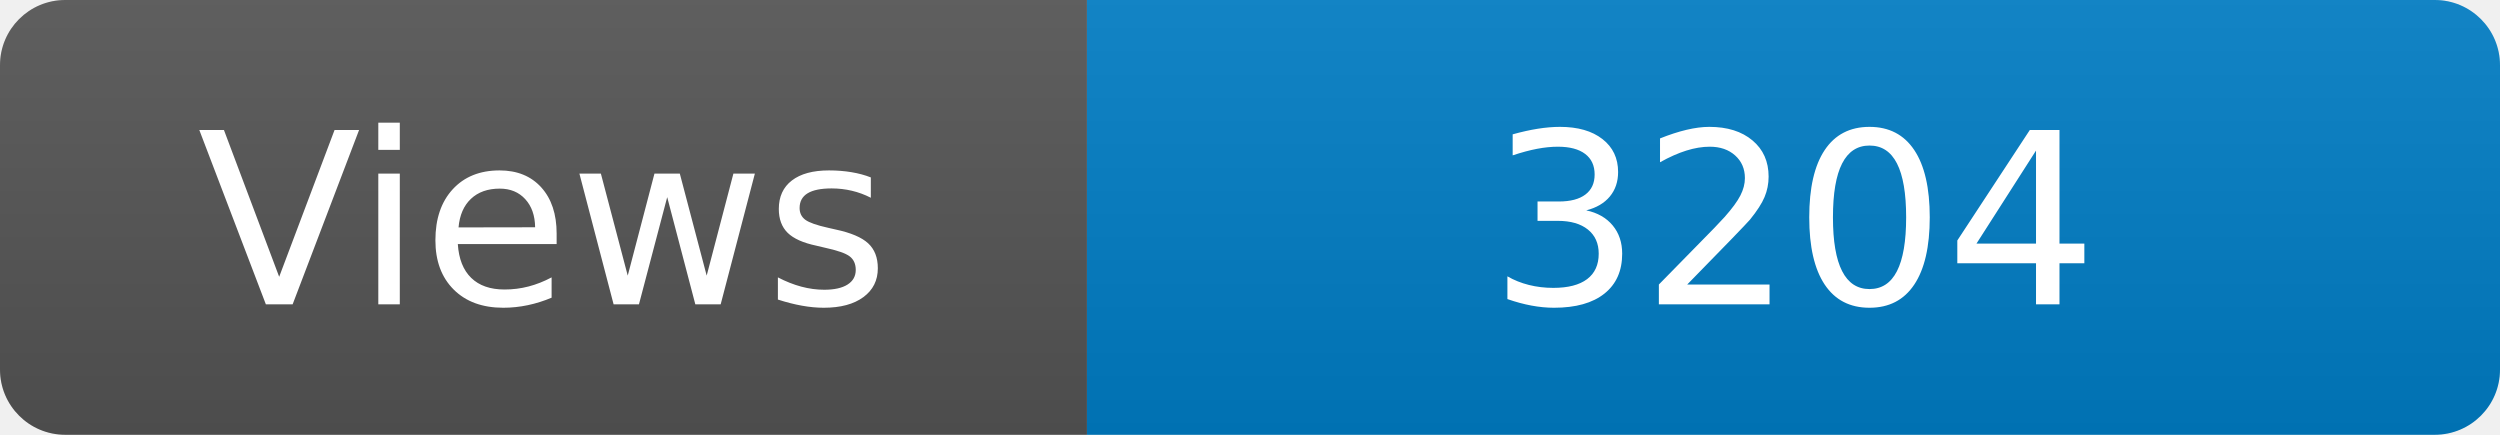
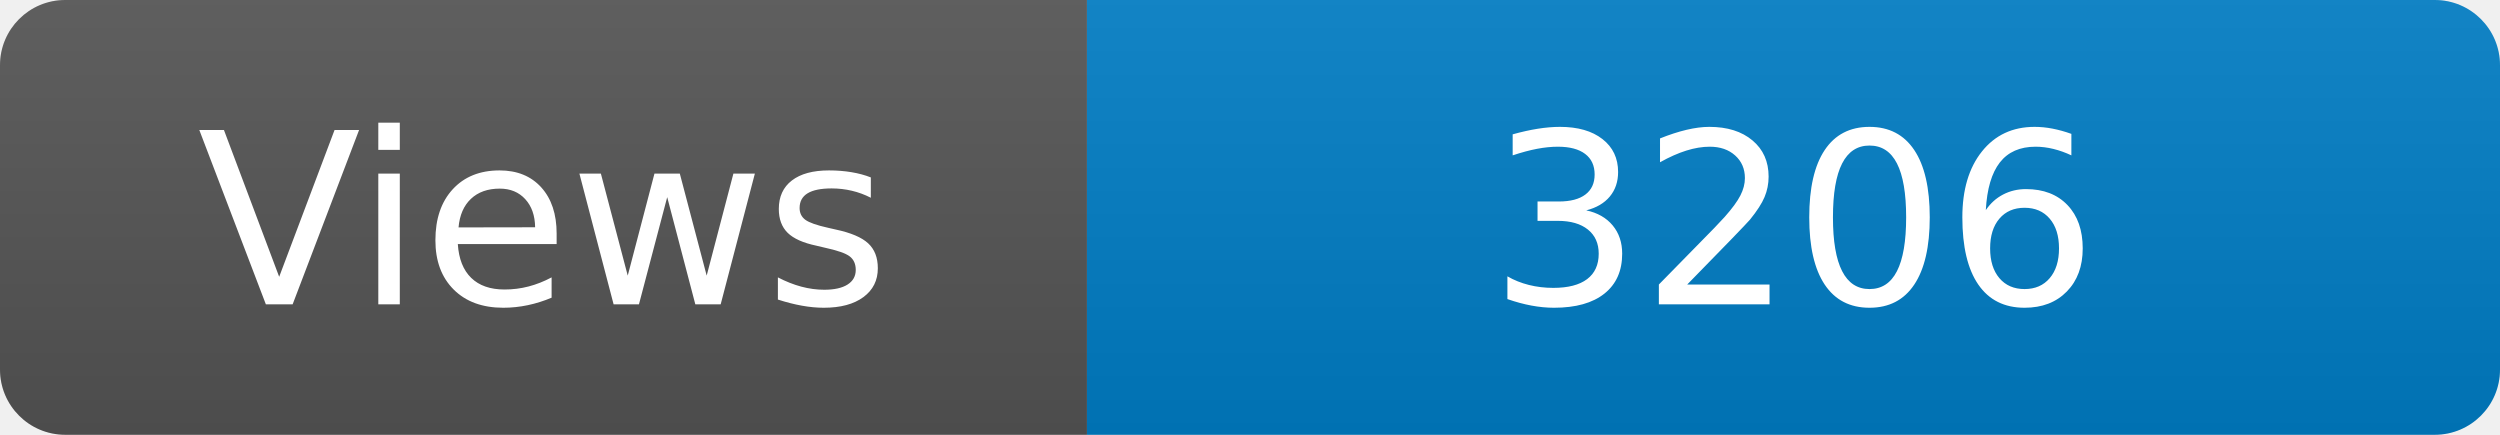
<svg xmlns="http://www.w3.org/2000/svg" width="115" height="20" role="img" aria-label="Maintained?: yes">
  <linearGradient id="s" x2="0" y2="100%">
    <stop offset="0" stop-color="#bbb" stop-opacity=".1" />
    <stop offset="1" stop-opacity=".1" />
  </linearGradient>
  <clipPath id="r">
    <rect width="115" height="20" rx="3" fill="#fff" />
  </clipPath>
  <g clip-path="url(#r)">
    <rect width="50" height="20" fill="#555" />
    <rect x="50" width="160" height="20" fill="#007ec6" />
    <rect width="115" height="20" fill="url(#s)" />
  </g>
  <g fill="#fff" text-anchor="middle" font-family="Verdana,Geneva,DejaVu Sans,sans-serif" font-size="110">
    <text x="250" y="140" transform="scale(.1)" fill="#fff">Views</text>
-     <text x="825" y="140" transform="scale(.1)" fill="#fff">3204</text>
+     <text x="825" y="140" transform="scale(.1)" fill="#fff">3206</text>
  </g>
</svg>
